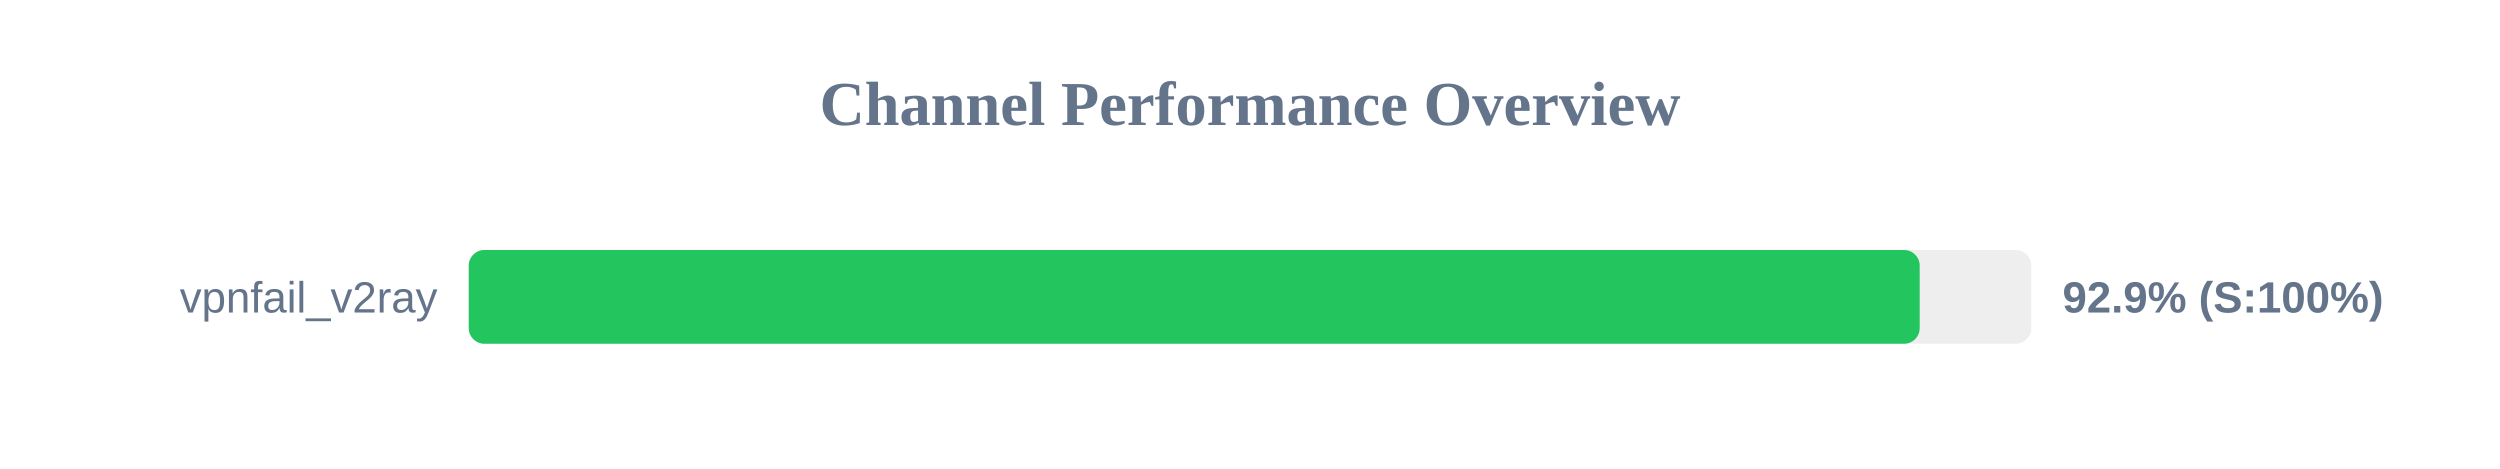
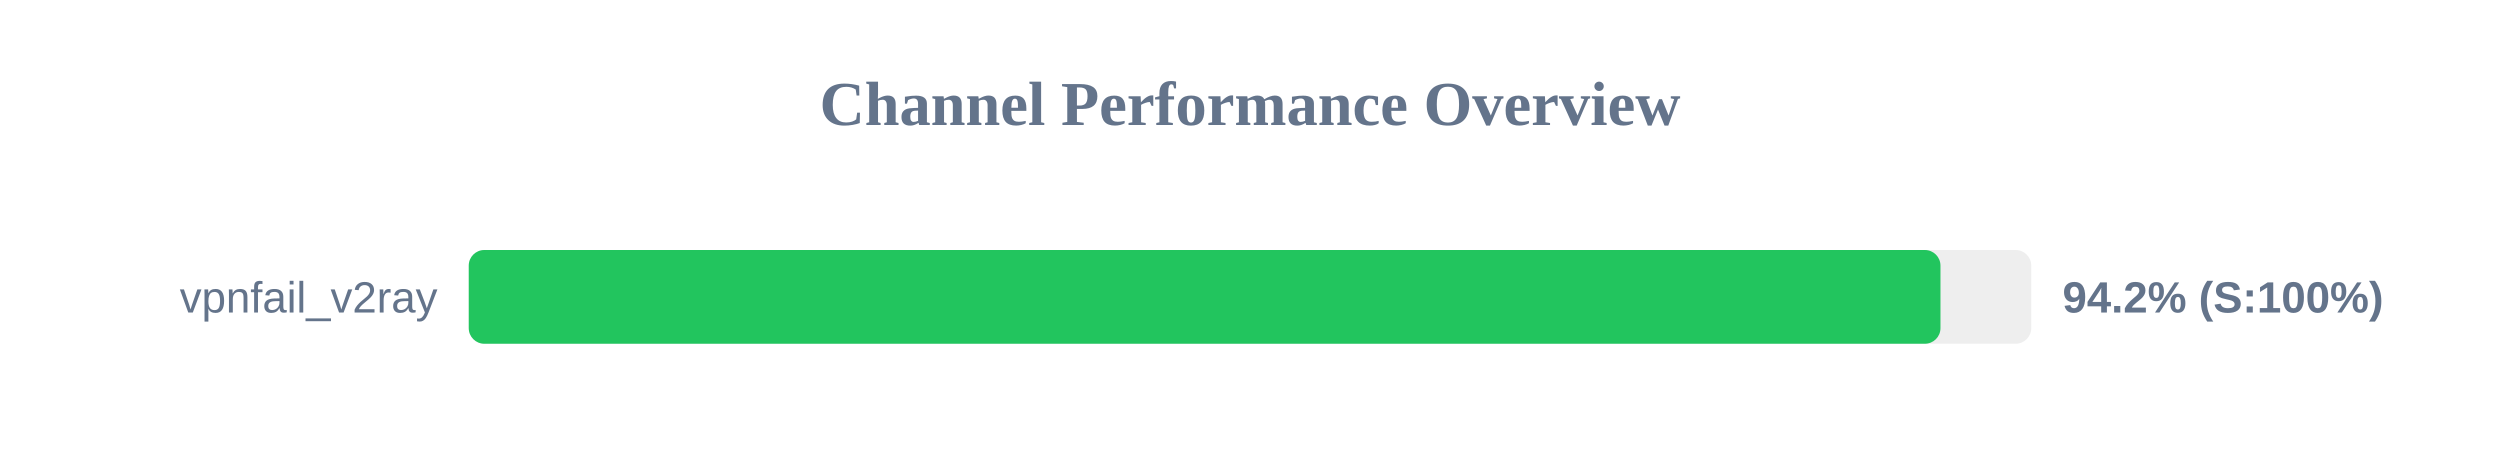
<svg xmlns="http://www.w3.org/2000/svg" width="800" height="150" version="1.1">
  <style>
        .row { font: 14px Arial; fill: #64748b; }
        .score { font: bold 14px Arial; fill: #64748b; }
    </style>
  <text x="400" y="40" text-anchor="middle" font-size="20px" font-weight="bold" fill="#64748b">Channel Performance Overview</text>
  <rect x="150" y="80" width="500" height="30" fill="#eee" rx="5" />
-   <rect x="150" y="80" width="464.3" height="30" fill="#22c55e" rx="5" />
+   <rect x="150" y="80" width="470.95" height="30" fill="#22c55e" rx="5" />
  <text x="140" y="100" text-anchor="end" class="row">vpnfail_v2ray</text>
-   <text x="660" y="100" text-anchor="start" class="score">92.9% (S:100%)</text>
+   <text x="660" y="100" text-anchor="start" class="score">94.2% (S:100%)</text>
</svg>
